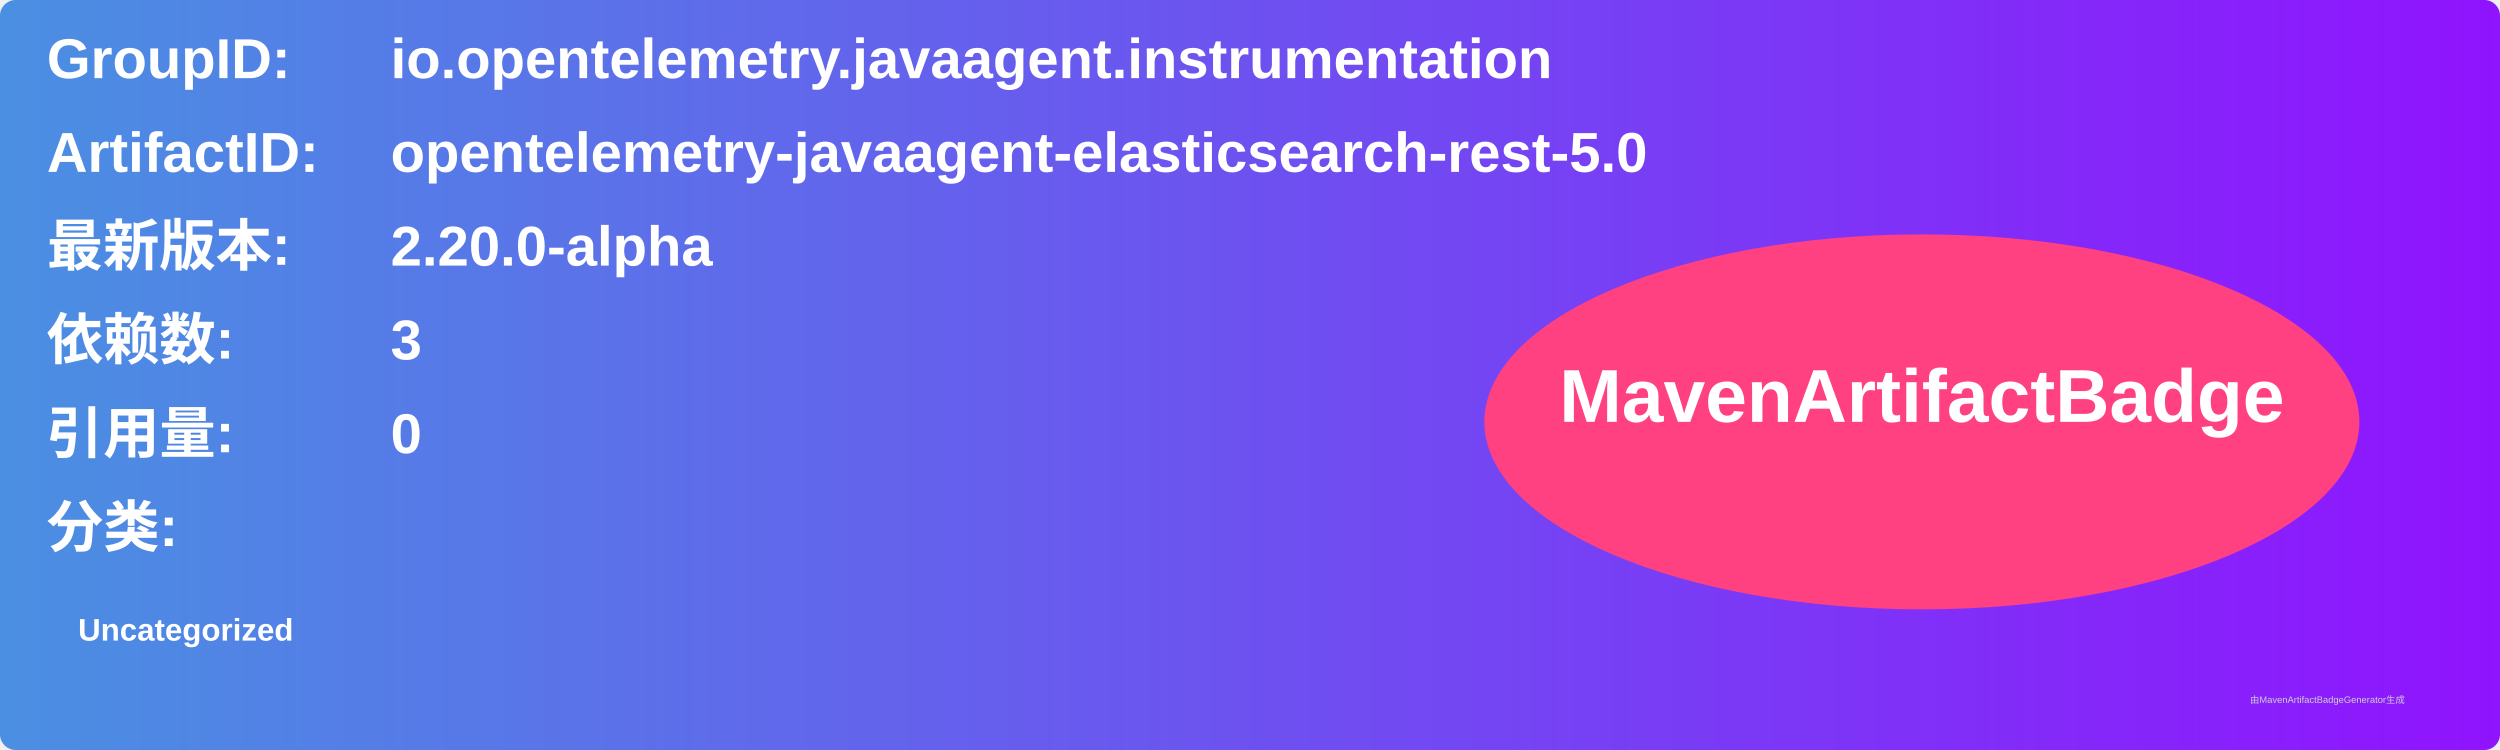
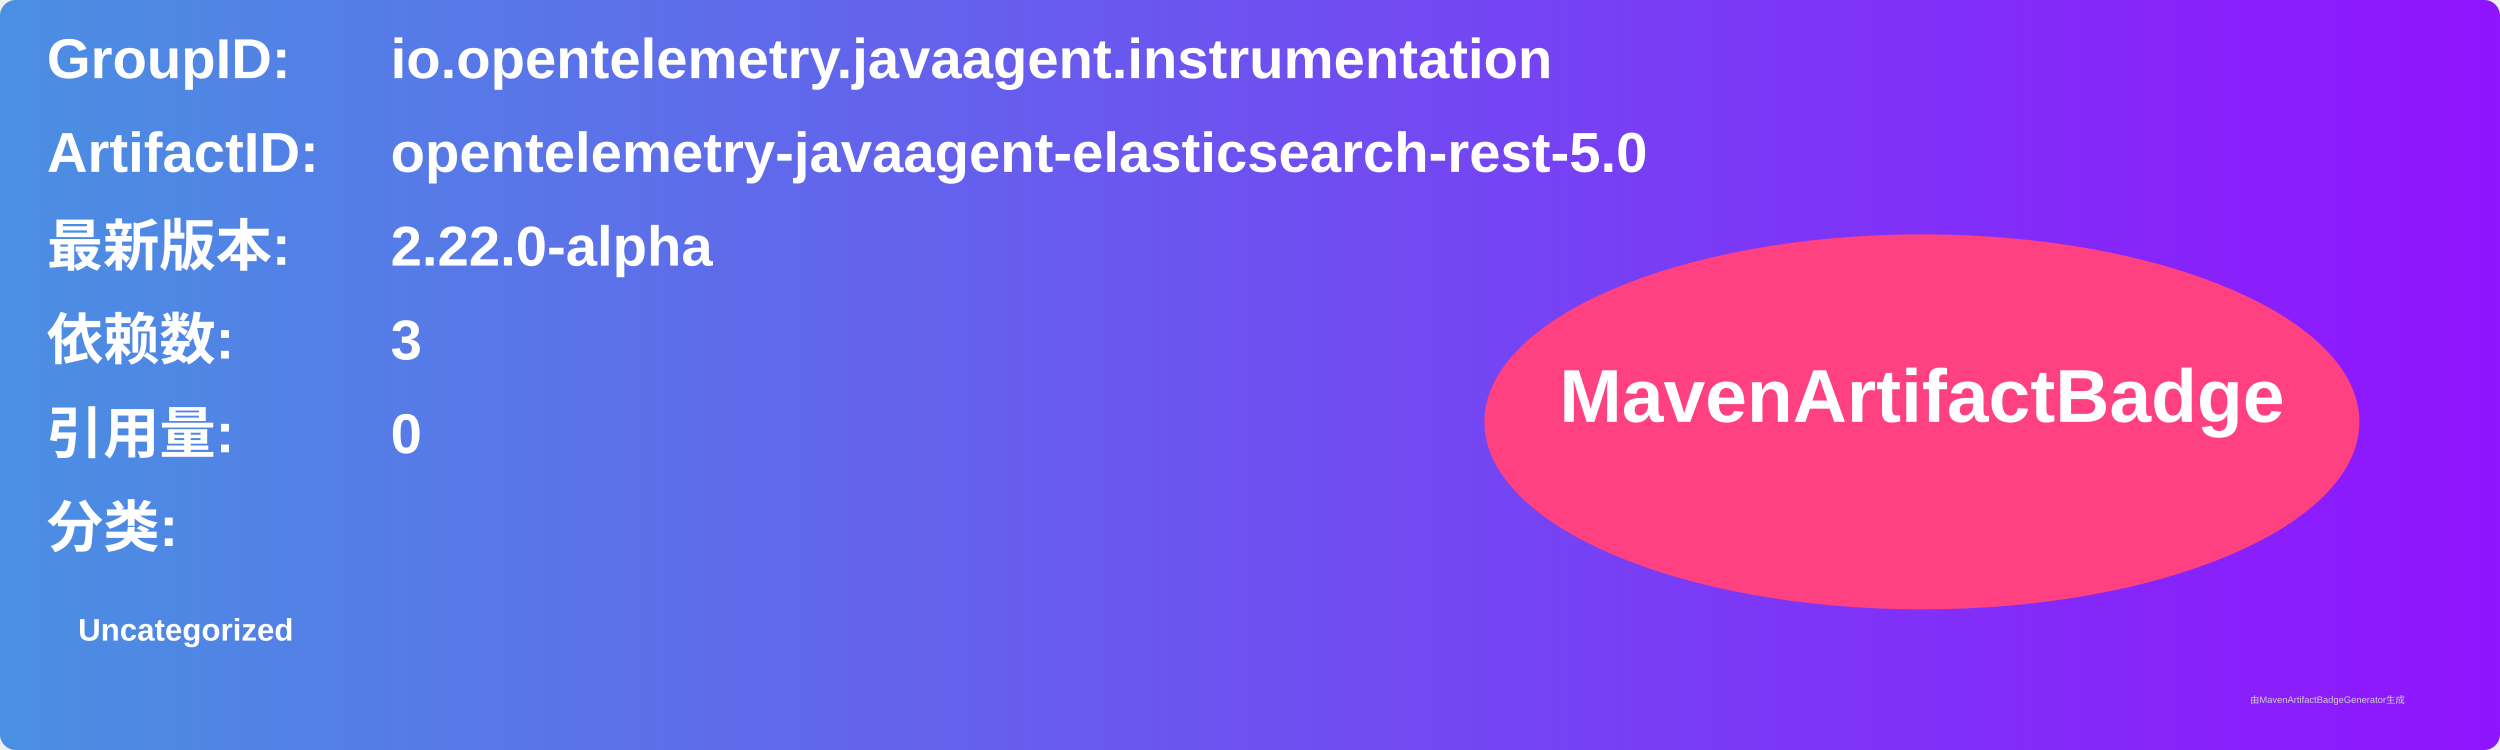
<svg xmlns="http://www.w3.org/2000/svg" width="800" height="240" viewBox="0 0 800 240">
  <linearGradient id="grad" x1="0%" y1="0%" x2="100%" y2="0%">
    <stop offset="0%" stop-color="#4a90e2" />
    <stop offset="100%" stop-color="#9013fe" />
  </linearGradient>
  <rect width="100%" height="100%" rx="5" ry="5" fill="url(#grad)" />
  <g transform="translate(15, 15)">
    <text x="0" y="10" font-family="Arial" font-size="18" fill="white" font-weight="bold" width="260">GroupID:</text>
    <text x="110" y="10" font-family="Arial" font-size="18" fill="white" font-weight="bold" width="460">io.opentelemetry.javaagent.instrumentation</text>
    <text x="0" y="40" font-family="Arial" font-size="18" fill="white" font-weight="bold" width="260">ArtifactID:</text>
    <text x="110" y="40" font-family="Arial" font-size="18" fill="white" font-weight="bold" width="460">opentelemetry-javaagent-elasticsearch-rest-5.0</text>
    <text x="0" y="70" font-family="Arial" font-size="18" fill="white" font-weight="bold">最新版本:</text>
    <text x="110" y="70" font-family="Arial" font-size="18" fill="white" font-weight="bold">
-       <tspan font-weight="bold">2.20.0-alpha</tspan>
+       <tspan font-weight="bold">2.22.0-alpha</tspan>
    </text>
    <text x="0" y="100" font-family="Arial" font-size="18" fill="white" font-weight="bold">依赖数: </text>
    <text x="110" y="100" font-family="Arial" font-size="18" fill="white">
      <tspan font-weight="bold">3</tspan>
    </text>
    <text x="0" y="130" font-family="Arial" font-size="18" fill="white" font-weight="bold">引用量: </text>
    <text x="110" y="130" font-family="Arial" font-size="18" fill="white">
      <tspan font-weight="bold">0</tspan>
    </text>
    <text x="0" y="160" font-family="Arial" font-size="18" fill="white" font-weight="bold">分类:</text>
    <text x="10" y="190" font-family="Arial" font-size="10" fill="white">
      <tspan font-weight="bold">Uncategorized</tspan>
    </text>
    <ellipse cx="600" cy="120" rx="140" ry="60" fill="#ff4081" />
    <text x="600" y="120" text-anchor="middle" font-family="Arial" font-size="24" fill="white" font-weight="bold">MavenArtifactBadge</text>
  </g>
  <text x="720" y="225" font-family="Arial" font-size="3" fill="#d0d0d0">由MavenArtifactBadgeGenerator生成</text>
</svg>
